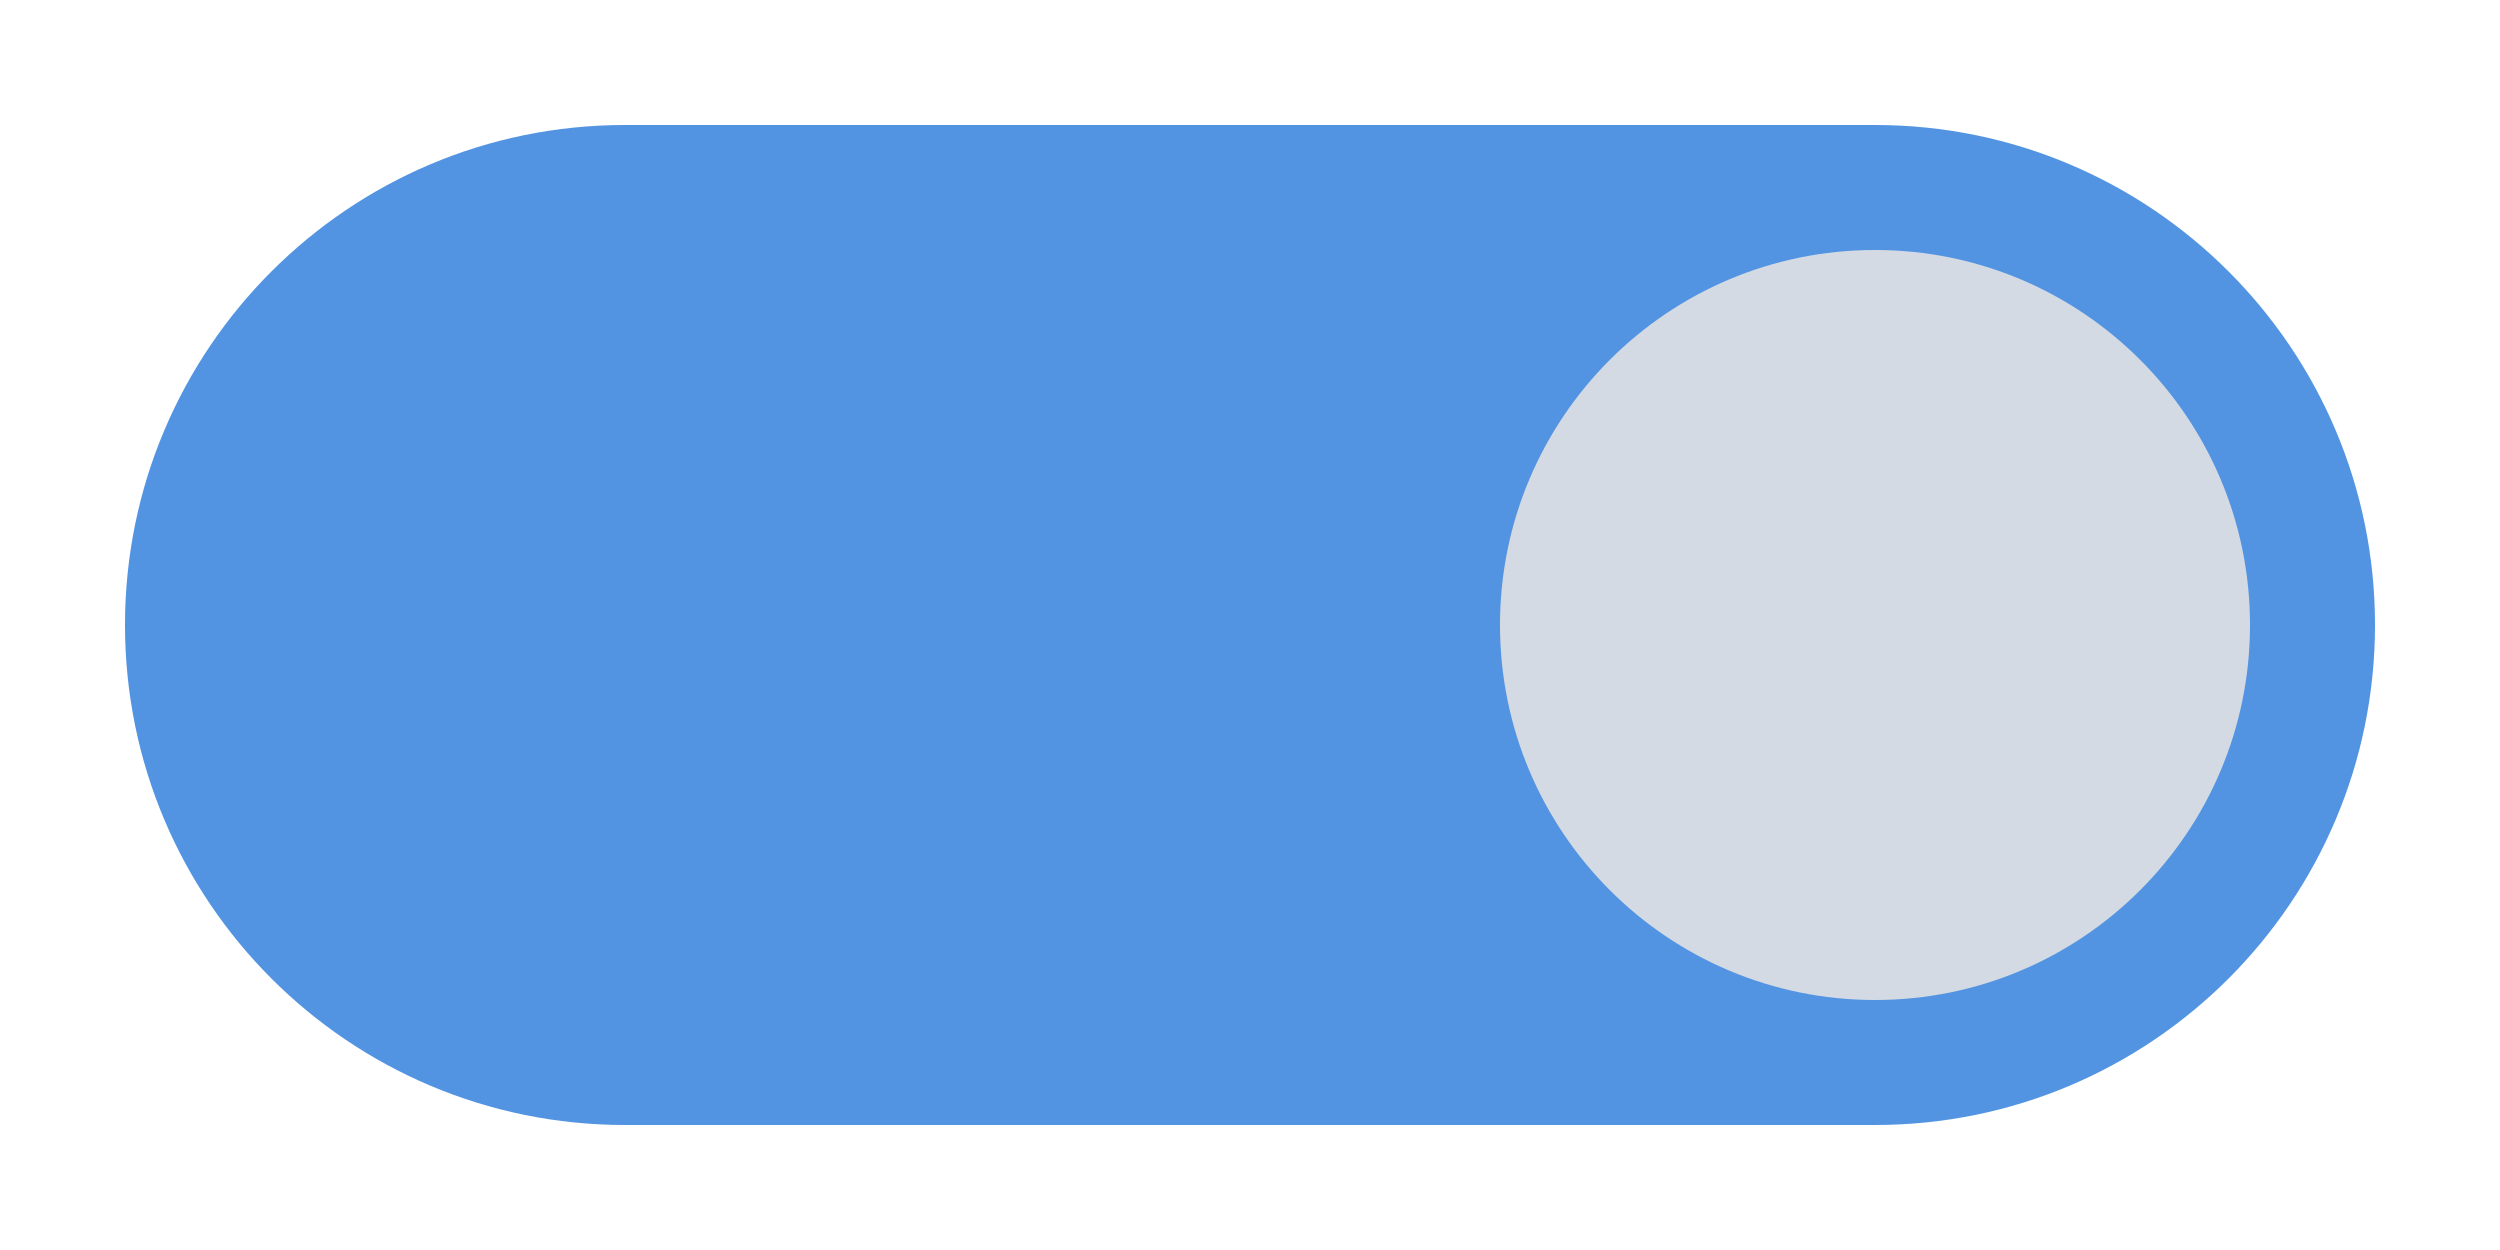
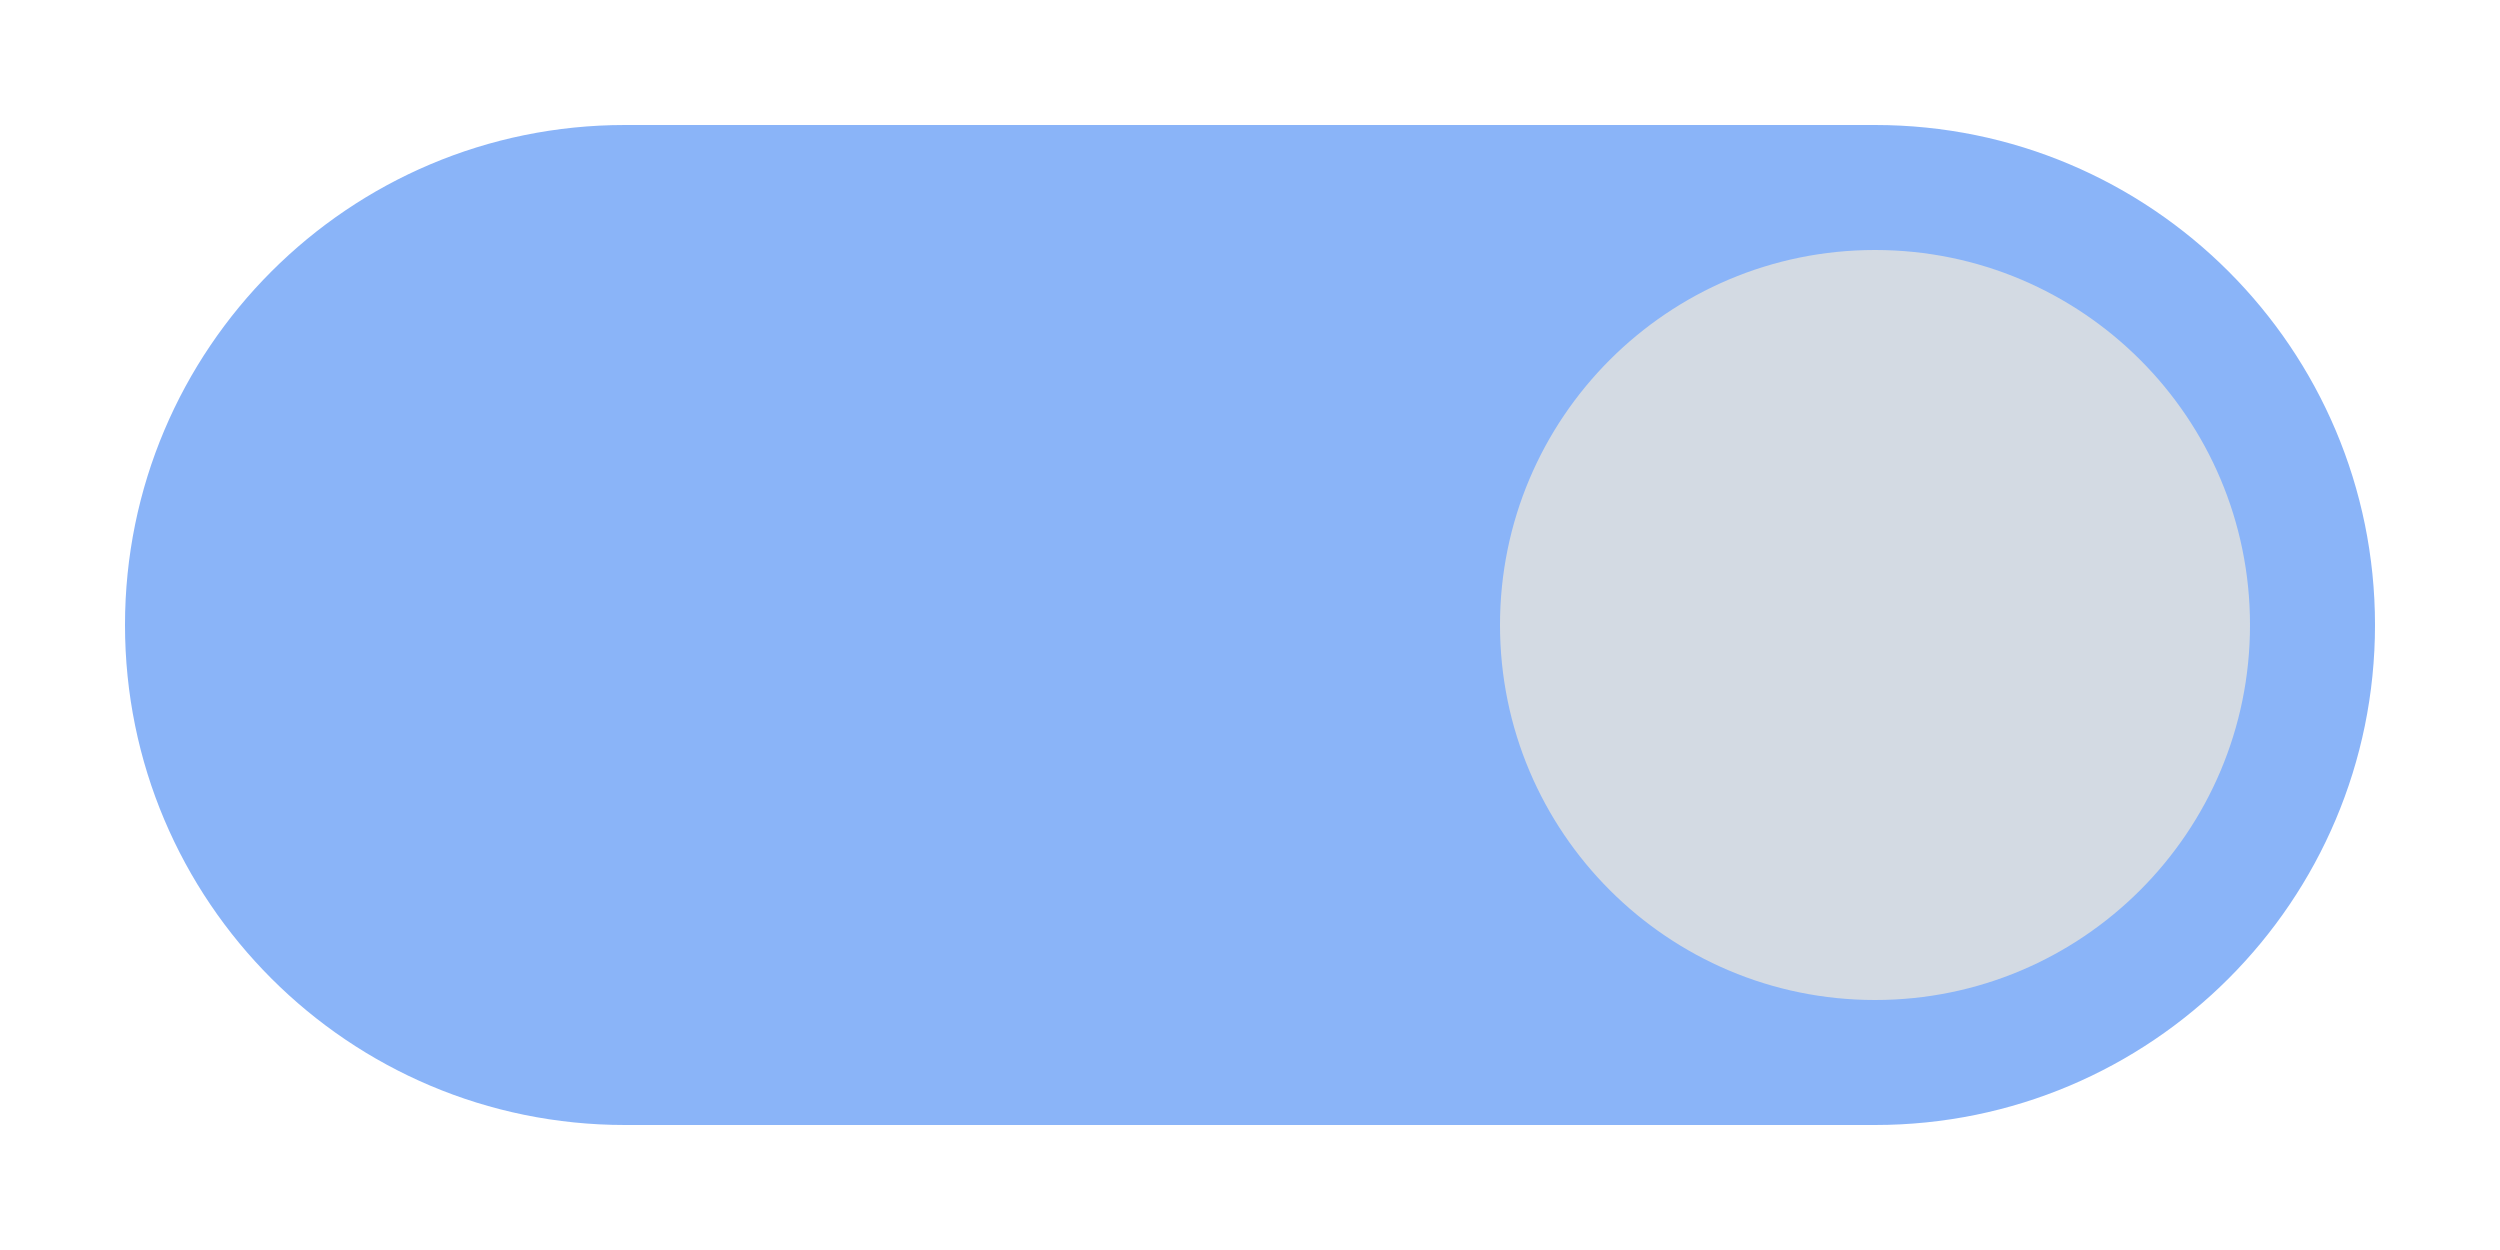
<svg xmlns="http://www.w3.org/2000/svg" width="40" height="20" viewBox="0 0 40 20">
-   <rect x="2" y="2" width="36" height="16" ry="8" fill="#5294e2" />
+   <rect x="2" y="2" width="36" height="16" ry="8" fill="#8AB4F8" />
  <circle cx="30" cy="10" r="6" fill="#d3dae3" />
</svg>
